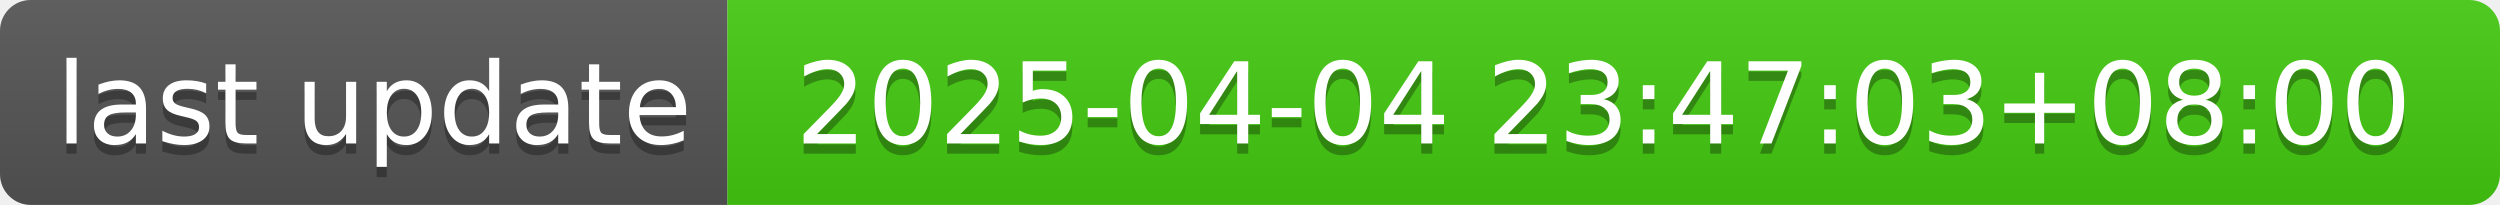
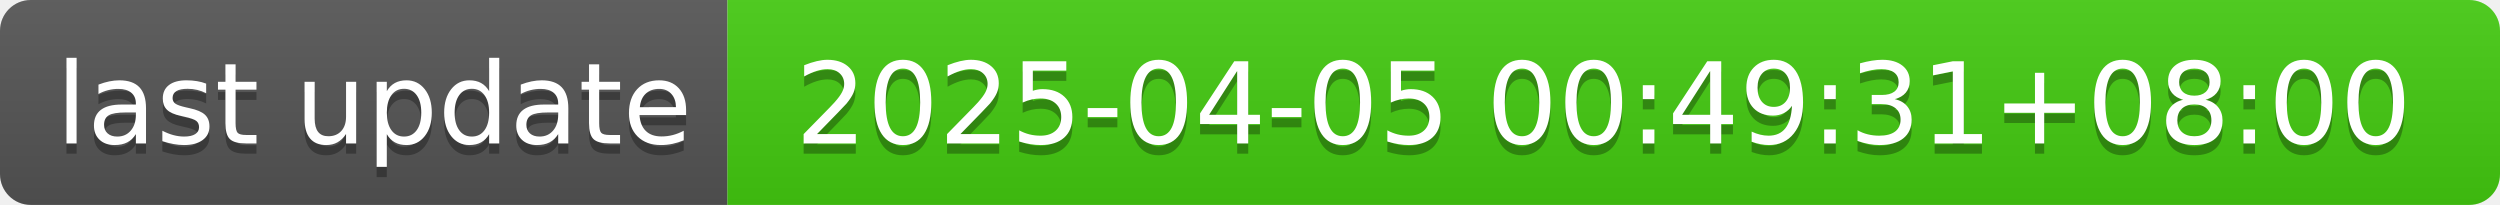
- <svg xmlns="http://www.w3.org/2000/svg" width="244" height="20" role="img" aria-label="last update: 2025-04-04 23:47:03+08:00">
+ <svg xmlns="http://www.w3.org/2000/svg" width="244" height="20" role="img" aria-label="last update: 2025-04-05 00:49:31+08:00">
  <linearGradient id="s" x2="0" y2="100%">
    <stop offset="0" stop-color="#bbb" stop-opacity=".1" />
    <stop offset="1" stop-opacity=".1" />
  </linearGradient>
  <clipPath id="r">
    <rect width="244" height="20" rx="3" fill="#fff" />
  </clipPath>
  <g clip-path="url(#r)">
    <rect width="71" height="20" fill="#555" />
    <rect x="71" width="173" height="20" fill="#4c1" />
    <rect width="244" height="20" fill="url(#s)" />
  </g>
  <g fill="#fff" text-anchor="middle" font-family="Verdana,Geneva,DejaVu Sans,sans-serif" text-rendering="geometricPrecision" font-size="110">
    <text aria-hidden="true" x="365" y="150" fill="#010101" fill-opacity=".3" transform="scale(.1)" textLength="610">last update</text>
    <text x="365" y="140" transform="scale(.1)" fill="#fff" textLength="610">last update</text>
-     <text aria-hidden="true" x="1565" y="150" fill="#010101" fill-opacity=".3" transform="scale(.1)" textLength="1630">2025-04-04 23:47:03+08:00</text>
-     <text x="1565" y="140" transform="scale(.1)" fill="#fff" textLength="1630">2025-04-04 23:47:03+08:00</text>
+     <text aria-hidden="true" x="1565" y="150" fill="#010101" fill-opacity=".3" transform="scale(.1)" textLength="1630">2025-04-05 00:49:31+08:00</text>
+     <text x="1565" y="140" transform="scale(.1)" fill="#fff" textLength="1630">2025-04-05 00:49:31+08:00</text>
  </g>
</svg>
